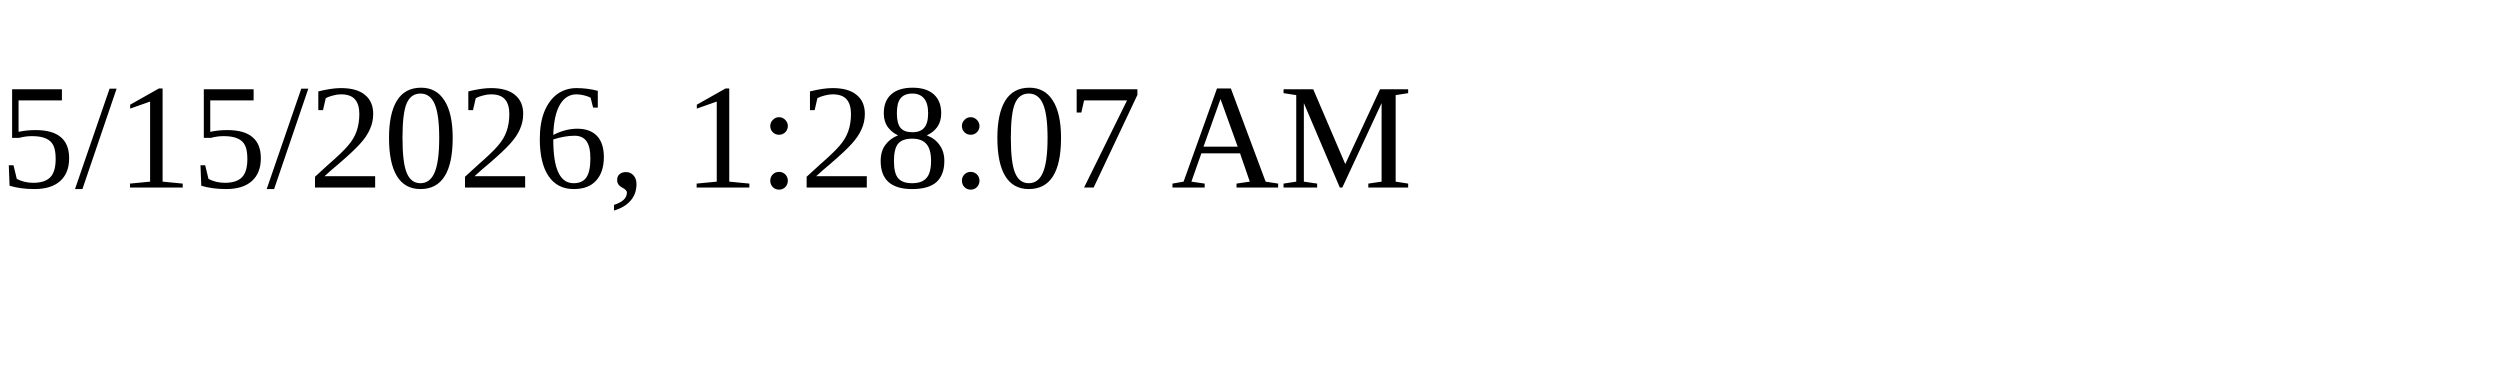
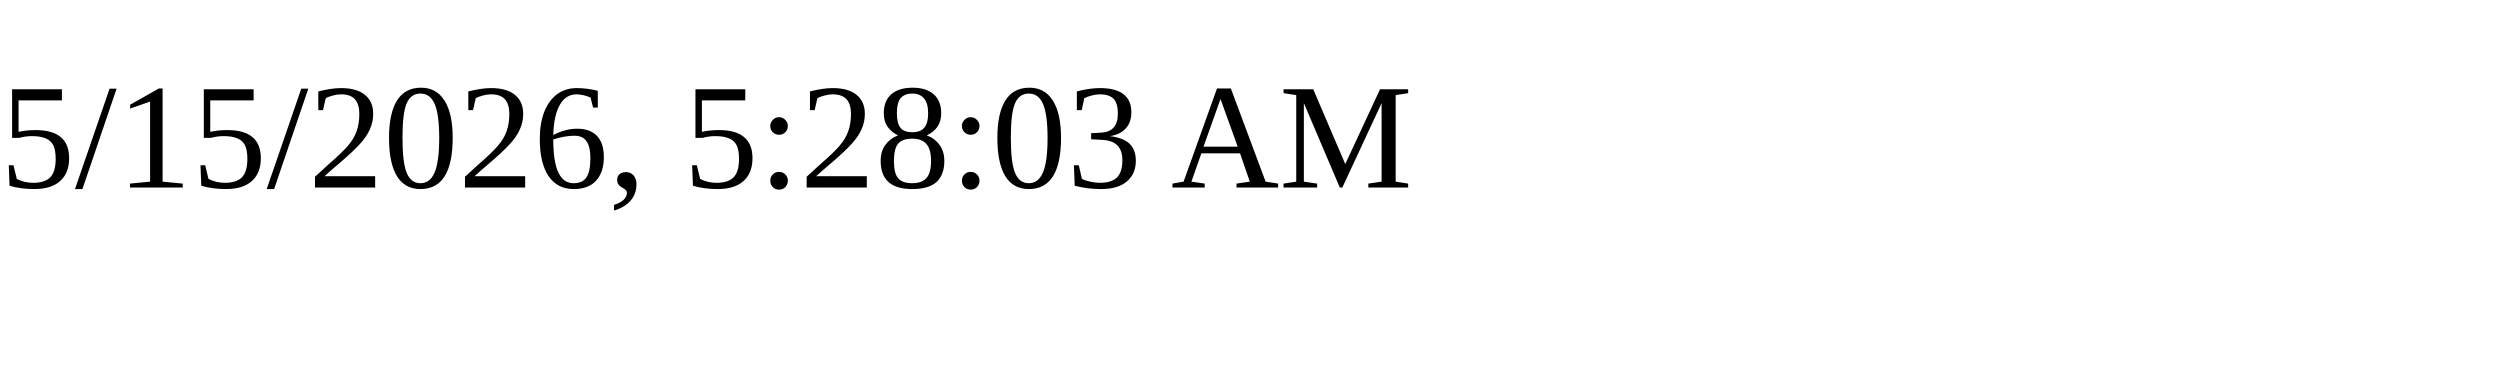
<svg xmlns="http://www.w3.org/2000/svg" height="30" width="200">
-   <text x="0" y="15">5/15/2026, 1:28:07 AM</text>
+   <text x="0" y="15">5/15/2026, 5:28:03 AM</text>
</svg>
